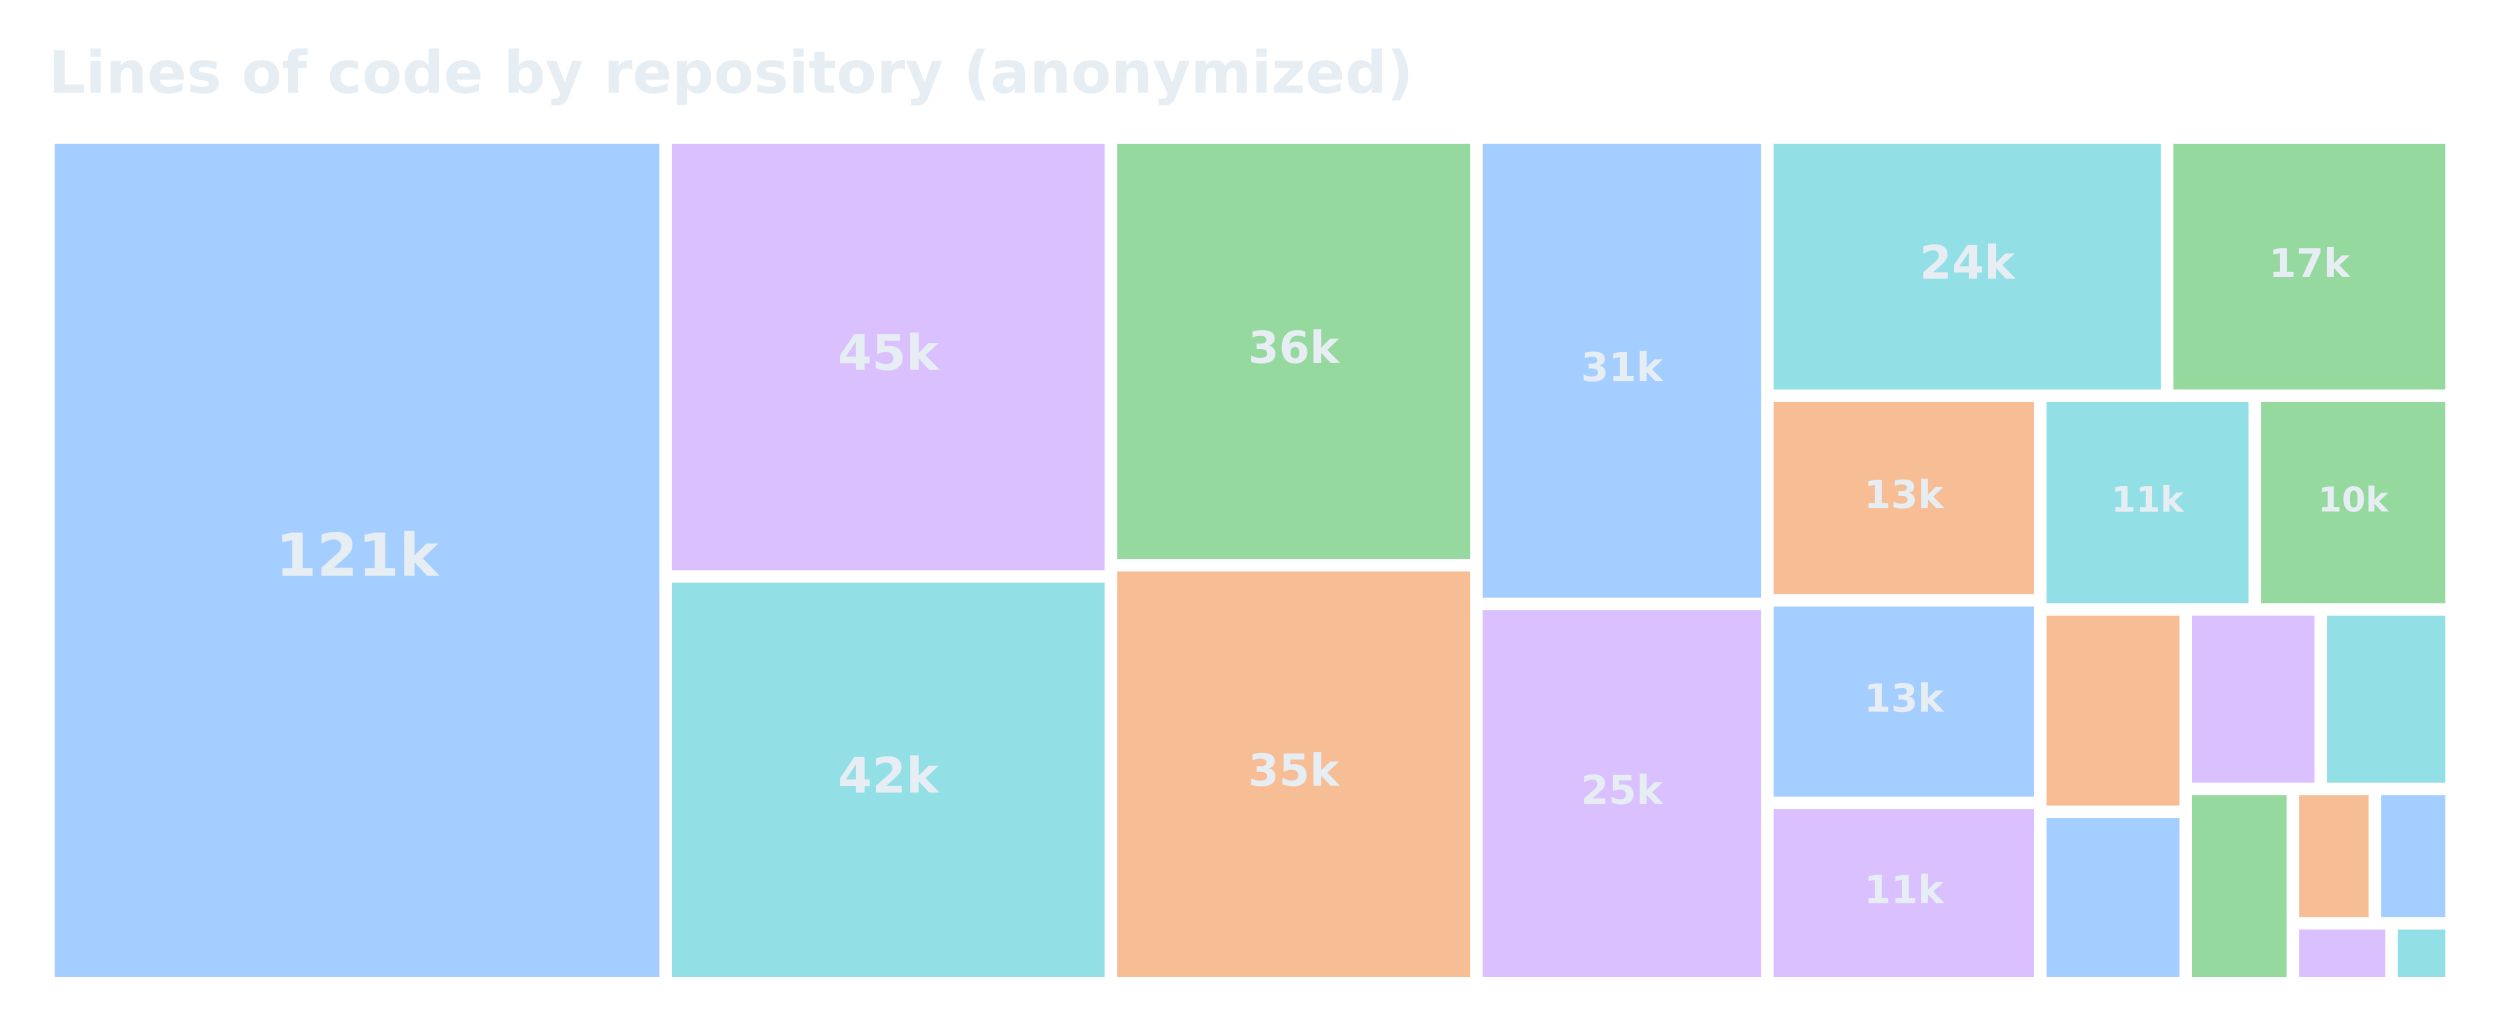
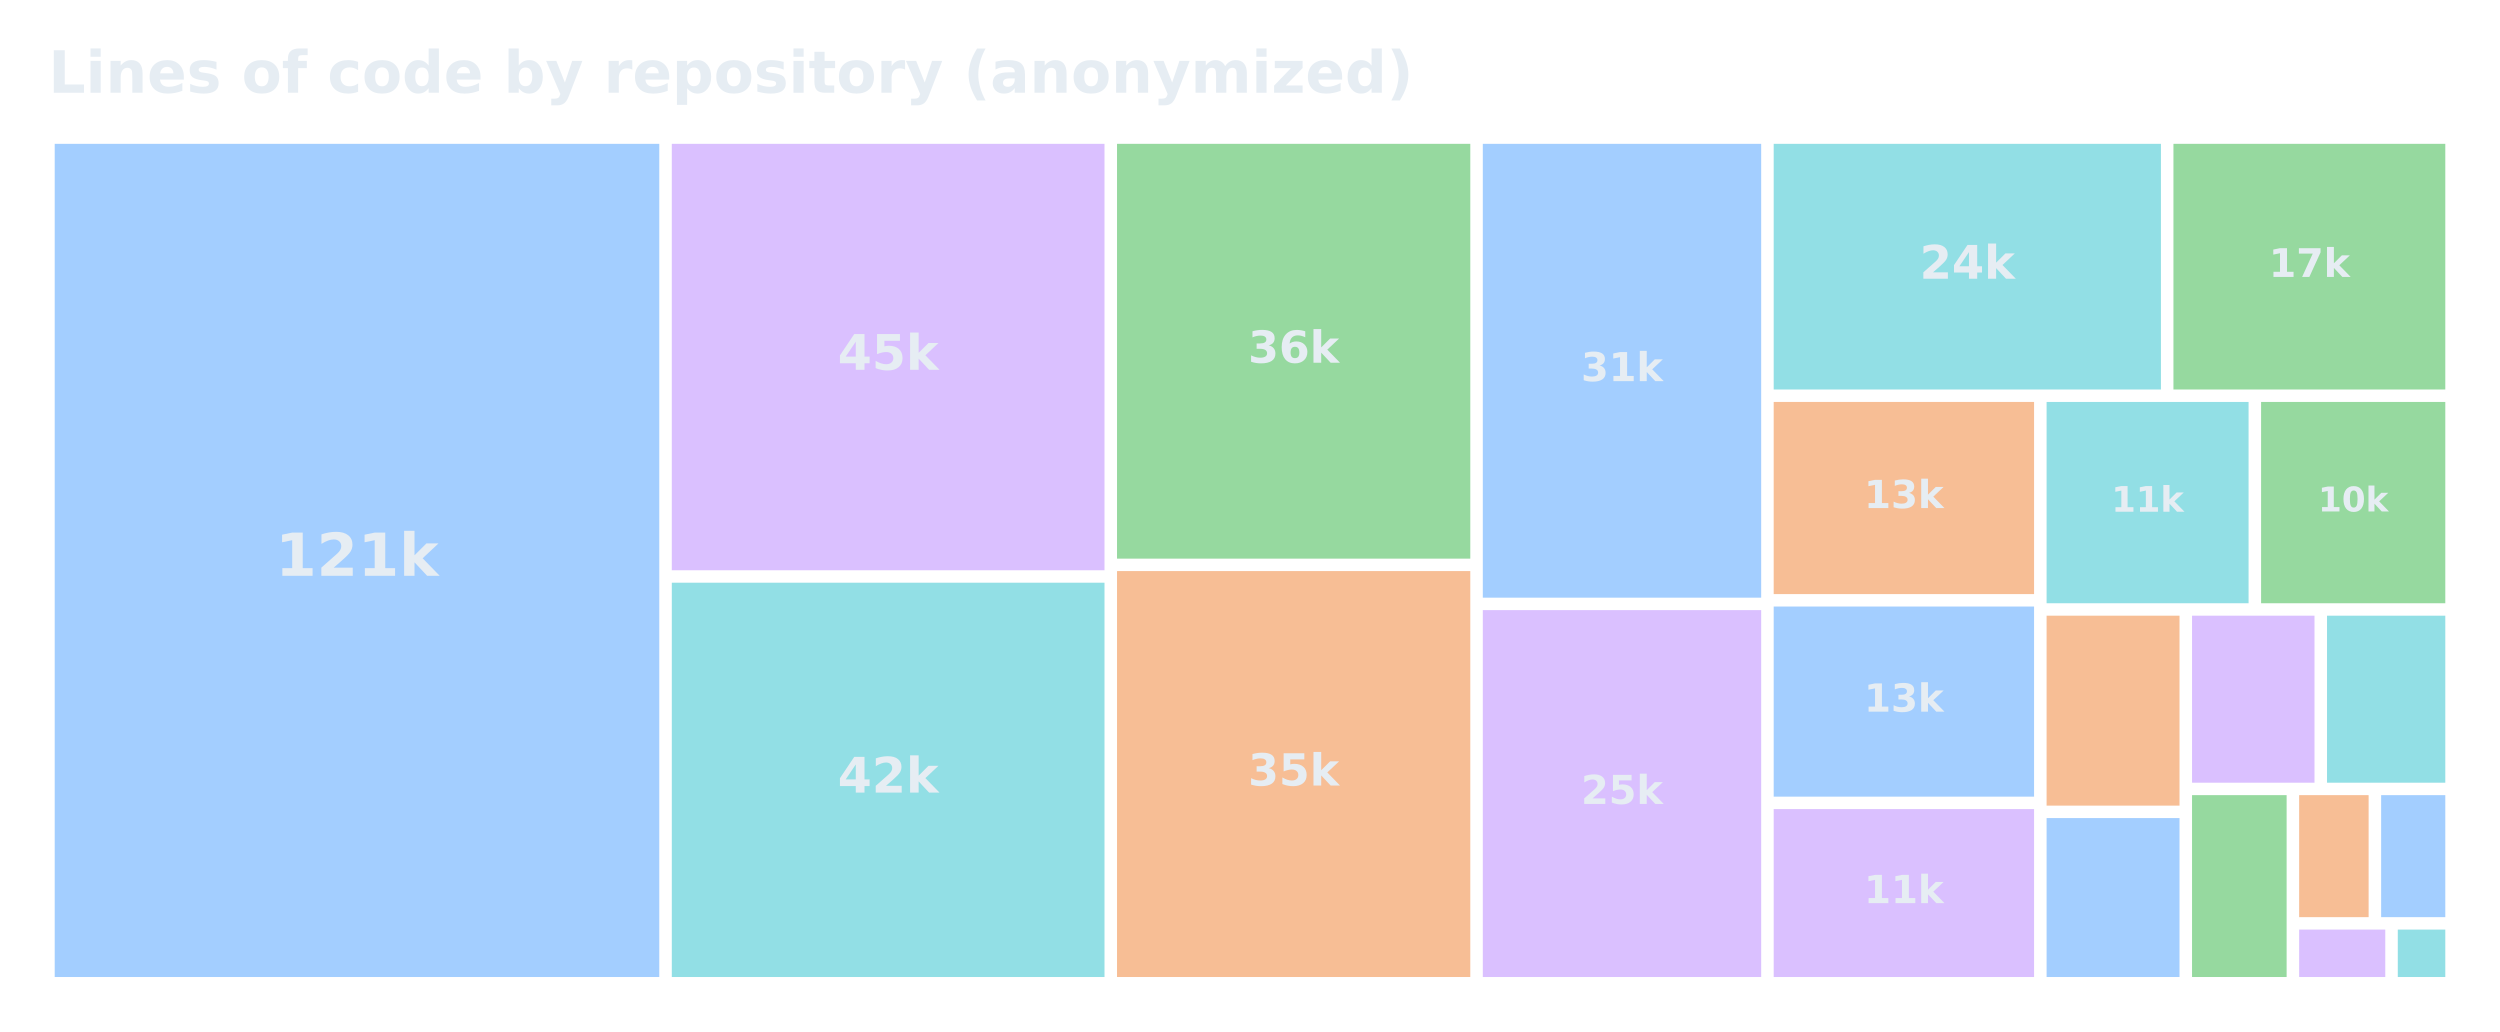
<svg xmlns="http://www.w3.org/2000/svg" xmlns:xlink="http://www.w3.org/1999/xlink" width="557.28pt" height="229.974pt" viewBox="0 0 557.28 229.974" version="1.1">
  <defs>
    <style type="text/css">*{stroke-linejoin: round; stroke-linecap: butt}</style>
  </defs>
  <g id="figure_1">
    <g id="patch_1">
      <path d="M 0 229.974  L 557.28 229.974  L 557.28 0  L 0 0  L 0 229.974  z " style="fill: none; opacity: 0" />
    </g>
    <g id="axes_1">
      <g id="patch_2">
-         <path d="M 12.195 32.064  L 146.979 32.064  L 146.979 217.788  L 12.195 217.788  z " clip-path="url(#p14cc8bd82d)" style="fill: #58a6ff; opacity: 0.55" />
+         <path d="M 12.195 32.064  L 146.961 32.064  L 146.961 217.788  L 12.195 217.788  z " clip-path="url(#pf17cde26cc)" style="fill: #58a6ff; opacity: 0.55" />
      </g>
      <g id="patch_3">
-         <path d="M 149.769 32.064  L 246.239 32.064  L 246.239 127.121  L 149.769 127.121  z " clip-path="url(#p14cc8bd82d)" style="fill: #bc8cff; opacity: 0.55" />
+         <path d="M 149.751 32.064  L 246.208 32.064  L 246.208 127.121  L 149.751 127.121  z " clip-path="url(#pf17cde26cc)" style="fill: #bc8cff; opacity: 0.55" />
      </g>
      <g id="patch_4">
-         <path d="M 149.769 129.893  L 246.239 129.893  L 246.239 217.788  L 149.769 217.788  z " clip-path="url(#p14cc8bd82d)" style="fill: #39c5cf; opacity: 0.55" />
+         <path d="M 149.751 129.893  L 246.208 129.893  L 246.208 217.788  L 149.751 217.788  z " clip-path="url(#pf17cde26cc)" style="fill: #39c5cf; opacity: 0.55" />
      </g>
      <g id="patch_5">
-         <path d="M 249.029 32.064  L 327.718 32.064  L 327.718 124.609  L 249.029 124.609  z " clip-path="url(#p14cc8bd82d)" style="fill: #3fb950; opacity: 0.55" />
+         <path d="M 248.998 32.064  L 327.746 32.064  L 327.746 124.528  L 248.998 124.528  z " clip-path="url(#pf17cde26cc)" style="fill: #3fb950; opacity: 0.55" />
      </g>
      <g id="patch_6">
-         <path d="M 249.029 127.381  L 327.718 127.381  L 327.718 217.788  L 249.029 217.788  z " clip-path="url(#p14cc8bd82d)" style="fill: #f0883e; opacity: 0.55" />
+         <path d="M 248.998 127.3  L 327.746 127.3  L 327.746 217.788  L 248.998 217.788  z " clip-path="url(#pf17cde26cc)" style="fill: #f0883e; opacity: 0.55" />
      </g>
      <g id="patch_7">
-         <path d="M 330.508 32.064  L 392.568 32.064  L 392.568 133.229  L 330.508 133.229  z " clip-path="url(#p14cc8bd82d)" style="fill: #58a6ff; opacity: 0.55" />
+         <path d="M 330.536 32.064  L 392.587 32.064  L 392.587 133.229  L 330.536 133.229  z " clip-path="url(#pf17cde26cc)" style="fill: #58a6ff; opacity: 0.55" />
      </g>
      <g id="patch_8">
-         <path d="M 330.508 136.001  L 392.568 136.001  L 392.568 217.788  L 330.508 217.788  z " clip-path="url(#p14cc8bd82d)" style="fill: #bc8cff; opacity: 0.55" />
+         <path d="M 330.536 136.001  L 392.587 136.001  L 392.587 217.788  L 330.536 217.788  z " clip-path="url(#pf17cde26cc)" style="fill: #bc8cff; opacity: 0.55" />
      </g>
      <g id="patch_9">
-         <path d="M 395.358 32.064  L 481.688 32.064  L 481.688 86.826  L 395.358 86.826  z " clip-path="url(#p14cc8bd82d)" style="fill: #39c5cf; opacity: 0.55" />
+         <path d="M 395.377 32.064  L 481.697 32.064  L 481.697 86.826  L 395.377 86.826  z " clip-path="url(#pf17cde26cc)" style="fill: #39c5cf; opacity: 0.55" />
      </g>
      <g id="patch_10">
-         <path d="M 484.478 32.064  L 545.085 32.064  L 545.085 86.826  L 484.478 86.826  z " clip-path="url(#p14cc8bd82d)" style="fill: #3fb950; opacity: 0.55" />
+         <path d="M 484.487 32.064  L 545.085 32.064  L 545.085 86.826  L 484.487 86.826  z " clip-path="url(#pf17cde26cc)" style="fill: #3fb950; opacity: 0.55" />
      </g>
      <g id="patch_11">
-         <path d="M 395.358 89.598  L 453.408 89.598  L 453.408 132.431  L 395.358 132.431  z " clip-path="url(#p14cc8bd82d)" style="fill: #f0883e; opacity: 0.55" />
+         <path d="M 395.377 89.598  L 453.42 89.598  L 453.42 132.431  L 395.377 132.431  z " clip-path="url(#pf17cde26cc)" style="fill: #f0883e; opacity: 0.55" />
      </g>
      <g id="patch_12">
-         <path d="M 395.358 135.203  L 453.408 135.203  L 453.408 177.583  L 395.358 177.583  z " clip-path="url(#p14cc8bd82d)" style="fill: #58a6ff; opacity: 0.55" />
+         <path d="M 395.377 135.203  L 453.42 135.203  L 453.42 177.583  L 395.377 177.583  z " clip-path="url(#pf17cde26cc)" style="fill: #58a6ff; opacity: 0.55" />
      </g>
      <g id="patch_13">
-         <path d="M 395.358 180.355  L 453.408 180.355  L 453.408 217.788  L 395.358 217.788  z " clip-path="url(#p14cc8bd82d)" style="fill: #bc8cff; opacity: 0.55" />
+         <path d="M 395.377 180.355  L 453.42 180.355  L 453.42 217.788  L 395.377 217.788  z " clip-path="url(#pf17cde26cc)" style="fill: #bc8cff; opacity: 0.55" />
      </g>
      <g id="patch_14">
-         <path d="M 456.198 89.598  L 501.229 89.598  L 501.229 134.472  L 456.198 134.472  z " clip-path="url(#p14cc8bd82d)" style="fill: #39c5cf; opacity: 0.55" />
+         <path d="M 456.21 89.598  L 501.235 89.598  L 501.235 134.472  L 456.21 134.472  z " clip-path="url(#pf17cde26cc)" style="fill: #39c5cf; opacity: 0.55" />
      </g>
      <g id="patch_15">
-         <path d="M 504.019 89.598  L 545.085 89.598  L 545.085 134.472  L 504.019 134.472  z " clip-path="url(#p14cc8bd82d)" style="fill: #3fb950; opacity: 0.55" />
+         <path d="M 504.025 89.598  L 545.085 89.598  L 545.085 134.472  L 504.025 134.472  z " clip-path="url(#pf17cde26cc)" style="fill: #3fb950; opacity: 0.55" />
      </g>
      <g id="patch_16">
-         <path d="M 456.198 137.244  L 485.835 137.244  L 485.835 179.584  L 456.198 179.584  z " clip-path="url(#p14cc8bd82d)" style="fill: #f0883e; opacity: 0.55" />
+         <path d="M 456.21 137.244  L 485.843 137.244  L 485.843 179.584  L 456.21 179.584  z " clip-path="url(#pf17cde26cc)" style="fill: #f0883e; opacity: 0.55" />
      </g>
      <g id="patch_17">
-         <path d="M 456.198 182.356  L 485.835 182.356  L 485.835 217.788  L 456.198 217.788  z " clip-path="url(#p14cc8bd82d)" style="fill: #58a6ff; opacity: 0.55" />
+         <path d="M 456.21 182.356  L 485.843 182.356  L 485.843 217.788  L 456.21 217.788  z " clip-path="url(#pf17cde26cc)" style="fill: #58a6ff; opacity: 0.55" />
      </g>
      <g id="patch_18">
-         <path d="M 488.625 137.244  L 515.928 137.244  L 515.928 174.474  L 488.625 174.474  z " clip-path="url(#p14cc8bd82d)" style="fill: #bc8cff; opacity: 0.55" />
+         <path d="M 488.633 137.244  L 515.932 137.244  L 515.932 174.474  L 488.633 174.474  z " clip-path="url(#pf17cde26cc)" style="fill: #bc8cff; opacity: 0.55" />
      </g>
      <g id="patch_19">
-         <path d="M 518.718 137.244  L 545.085 137.244  L 545.085 174.474  L 518.718 174.474  z " clip-path="url(#p14cc8bd82d)" style="fill: #39c5cf; opacity: 0.55" />
+         <path d="M 518.722 137.244  L 545.085 137.244  L 545.085 174.474  L 518.722 174.474  z " clip-path="url(#pf17cde26cc)" style="fill: #39c5cf; opacity: 0.55" />
      </g>
      <g id="patch_20">
-         <path d="M 488.625 177.246  L 509.713 177.246  L 509.713 217.788  L 488.625 217.788  z " clip-path="url(#p14cc8bd82d)" style="fill: #3fb950; opacity: 0.55" />
+         <path d="M 488.633 177.246  L 509.717 177.246  L 509.717 217.788  L 488.633 217.788  z " clip-path="url(#pf17cde26cc)" style="fill: #3fb950; opacity: 0.55" />
      </g>
      <g id="patch_21">
-         <path d="M 512.503 177.246  L 527.991 177.246  L 527.991 204.443  L 512.503 204.443  z " clip-path="url(#p14cc8bd82d)" style="fill: #f0883e; opacity: 0.55" />
+         <path d="M 512.507 177.246  L 527.993 177.246  L 527.993 204.443  L 512.507 204.443  z " clip-path="url(#pf17cde26cc)" style="fill: #f0883e; opacity: 0.55" />
      </g>
      <g id="patch_22">
-         <path d="M 530.781 177.246  L 545.085 177.246  L 545.085 204.443  L 530.781 204.443  z " clip-path="url(#p14cc8bd82d)" style="fill: #58a6ff; opacity: 0.55" />
+         <path d="M 530.783 177.246  L 545.085 177.246  L 545.085 204.443  L 530.783 204.443  z " clip-path="url(#pf17cde26cc)" style="fill: #58a6ff; opacity: 0.55" />
      </g>
      <g id="patch_23">
-         <path d="M 512.503 207.215  L 531.704 207.215  L 531.704 217.788  L 512.503 217.788  z " clip-path="url(#p14cc8bd82d)" style="fill: #bc8cff; opacity: 0.55" />
+         <path d="M 512.507 207.215  L 531.705 207.215  L 531.705 217.788  L 512.507 217.788  z " clip-path="url(#pf17cde26cc)" style="fill: #bc8cff; opacity: 0.55" />
      </g>
      <g id="patch_24">
-         <path d="M 534.494 207.215  L 545.085 207.215  L 545.085 217.788  L 534.494 217.788  z " clip-path="url(#p14cc8bd82d)" style="fill: #39c5cf; opacity: 0.55" />
+         <path d="M 534.495 207.215  L 545.085 207.215  L 545.085 217.788  L 534.495 217.788  z " clip-path="url(#pf17cde26cc)" style="fill: #39c5cf; opacity: 0.55" />
      </g>
      <g id="text_1">
-         <g style="fill: #e6edf3" transform="translate(61.39636 128.3601) scale(0.132183 -0.132183)">
+         <g style="fill: #e6edf3" transform="translate(61.38889 128.3599) scale(0.132172 -0.132172)">
          <defs>
            <path id="DejaVuSans-Bold-14" d="M 750 831  L 1813 831  L 1813 3847  L 722 3622  L 722 4441  L 1806 4666  L 2950 4666  L 2950 831  L 4013 831  L 4013 0  L 750 0  L 750 831  z " transform="scale(0.015625)" />
            <path id="DejaVuSans-Bold-15" d="M 1844 884  L 3897 884  L 3897 0  L 506 0  L 506 884  L 2209 2388  Q 2438 2594 2547 2791  Q 2656 2988 2656 3200  Q 2656 3528 2436 3728  Q 2216 3928 1850 3928  Q 1569 3928 1234 3808  Q 900 3688 519 3450  L 519 4475  Q 925 4609 1322 4679  Q 1719 4750 2100 4750  Q 2938 4750 3402 4381  Q 3866 4013 3866 3353  Q 3866 2972 3669 2642  Q 3472 2313 2841 1759  L 1844 884  z " transform="scale(0.015625)" />
            <path id="DejaVuSans-Bold-4e" d="M 538 4863  L 1656 4863  L 1656 2216  L 2944 3500  L 4244 3500  L 2534 1894  L 4378 0  L 3022 0  L 1656 1459  L 1656 0  L 538 0  L 538 4863  z " transform="scale(0.015625)" />
          </defs>
          <use xlink:href="#DejaVuSans-Bold-14" />
          <use xlink:href="#DejaVuSans-Bold-15" transform="translate(69.57812 0)" />
          <use xlink:href="#DejaVuSans-Bold-14" transform="translate(139.1562 0)" />
          <use xlink:href="#DejaVuSans-Bold-4e" transform="translate(208.7344 0)" />
        </g>
      </g>
      <g id="text_2">
-         <g style="fill: #e6edf3" transform="translate(186.7653 82.43192) scale(0.109295 -0.109295)">
+         <g style="fill: #e6edf3" transform="translate(186.7418 82.43172) scale(0.109287 -0.109287)">
          <defs>
            <path id="DejaVuSans-Bold-17" d="M 2356 3675  L 1038 1722  L 2356 1722  L 2356 3675  z M 2156 4666  L 3494 4666  L 3494 1722  L 4159 1722  L 4159 850  L 3494 850  L 3494 0  L 2356 0  L 2356 850  L 288 850  L 288 1881  L 2156 4666  z " transform="scale(0.015625)" />
            <path id="DejaVuSans-Bold-18" d="M 678 4666  L 3669 4666  L 3669 3781  L 1638 3781  L 1638 3059  Q 1775 3097 1914 3117  Q 2053 3138 2203 3138  Q 3056 3138 3531 2711  Q 4006 2284 4006 1522  Q 4006 766 3489 337  Q 2972 -91 2053 -91  Q 1656 -91 1267 -14  Q 878 63 494 219  L 494 1166  Q 875 947 1217 837  Q 1559 728 1863 728  Q 2300 728 2551 942  Q 2803 1156 2803 1522  Q 2803 1891 2551 2103  Q 2300 2316 1863 2316  Q 1603 2316 1309 2248  Q 1016 2181 678 2041  L 678 4666  z " transform="scale(0.015625)" />
          </defs>
          <use xlink:href="#DejaVuSans-Bold-17" />
          <use xlink:href="#DejaVuSans-Bold-18" transform="translate(69.57812 0)" />
          <use xlink:href="#DejaVuSans-Bold-4e" transform="translate(139.1562 0)" />
        </g>
      </g>
      <g id="text_3">
-         <g style="fill: #e6edf3" transform="translate(186.7653 176.6799) scale(0.109295 -0.109295)">
+         <g style="fill: #e6edf3" transform="translate(186.7418 176.6797) scale(0.109287 -0.109287)">
          <use xlink:href="#DejaVuSans-Bold-17" />
          <use xlink:href="#DejaVuSans-Bold-15" transform="translate(69.57812 0)" />
          <use xlink:href="#DejaVuSans-Bold-4e" transform="translate(139.1562 0)" />
        </g>
      </g>
      <g id="text_4">
-         <g style="fill: #e6edf3" transform="translate(278.2271 80.90027) scale(0.098673 -0.098673)">
+         <g style="fill: #e6edf3" transform="translate(278.2222 80.86049) scale(0.098708 -0.098708)">
          <defs>
            <path id="DejaVuSans-Bold-16" d="M 2981 2516  Q 3453 2394 3698 2092  Q 3944 1791 3944 1325  Q 3944 631 3412 270  Q 2881 -91 1863 -91  Q 1503 -91 1142 -33  Q 781 25 428 141  L 428 1069  Q 766 900 1098 814  Q 1431 728 1753 728  Q 2231 728 2486 893  Q 2741 1059 2741 1369  Q 2741 1688 2480 1852  Q 2219 2016 1709 2016  L 1228 2016  L 1228 2791  L 1734 2791  Q 2188 2791 2409 2933  Q 2631 3075 2631 3366  Q 2631 3634 2415 3781  Q 2200 3928 1806 3928  Q 1516 3928 1219 3862  Q 922 3797 628 3669  L 628 4550  Q 984 4650 1334 4700  Q 1684 4750 2022 4750  Q 2931 4750 3382 4451  Q 3834 4153 3834 3553  Q 3834 3144 3618 2883  Q 3403 2622 2981 2516  z " transform="scale(0.015625)" />
            <path id="DejaVuSans-Bold-19" d="M 2316 2303  Q 2000 2303 1842 2098  Q 1684 1894 1684 1484  Q 1684 1075 1842 870  Q 2000 666 2316 666  Q 2634 666 2792 870  Q 2950 1075 2950 1484  Q 2950 1894 2792 2098  Q 2634 2303 2316 2303  z M 3803 4544  L 3803 3681  Q 3506 3822 3243 3889  Q 2981 3956 2731 3956  Q 2194 3956 1894 3657  Q 1594 3359 1544 2772  Q 1750 2925 1990 3001  Q 2231 3078 2516 3078  Q 3231 3078 3670 2659  Q 4109 2241 4109 1563  Q 4109 813 3618 361  Q 3128 -91 2303 -91  Q 1394 -91 895 523  Q 397 1138 397 2266  Q 397 3422 980 4083  Q 1563 4744 2578 4744  Q 2900 4744 3203 4694  Q 3506 4644 3803 4544  z " transform="scale(0.015625)" />
          </defs>
          <use xlink:href="#DejaVuSans-Bold-16" />
          <use xlink:href="#DejaVuSans-Bold-19" transform="translate(69.57812 0)" />
          <use xlink:href="#DejaVuSans-Bold-4e" transform="translate(139.1562 0)" />
        </g>
      </g>
      <g id="text_5">
-         <g style="fill: #e6edf3" transform="translate(278.2271 175.1483) scale(0.098673 -0.098673)">
+         <g style="fill: #e6edf3" transform="translate(278.2222 175.1085) scale(0.098708 -0.098708)">
          <use xlink:href="#DejaVuSans-Bold-16" />
          <use xlink:href="#DejaVuSans-Bold-18" transform="translate(69.57812 0)" />
          <use xlink:href="#DejaVuSans-Bold-4e" transform="translate(139.1562 0)" />
        </g>
      </g>
      <g id="text_6">
-         <g style="fill: #e6edf3" transform="translate(352.4129 84.95215) scale(0.088739 -0.088739)">
+         <g style="fill: #e6edf3" transform="translate(352.4374 84.95202) scale(0.088734 -0.088734)">
          <use xlink:href="#DejaVuSans-Bold-16" />
          <use xlink:href="#DejaVuSans-Bold-14" transform="translate(69.57812 0)" />
          <use xlink:href="#DejaVuSans-Bold-4e" transform="translate(139.1562 0)" />
        </g>
      </g>
      <g id="text_7">
-         <g style="fill: #e6edf3" transform="translate(352.4129 179.2002) scale(0.088739 -0.088739)">
+         <g style="fill: #e6edf3" transform="translate(352.4374 179.2) scale(0.088734 -0.088734)">
          <use xlink:href="#DejaVuSans-Bold-15" />
          <use xlink:href="#DejaVuSans-Bold-18" transform="translate(69.57812 0)" />
          <use xlink:href="#DejaVuSans-Bold-4e" transform="translate(139.1562 0)" />
        </g>
      </g>
      <g id="text_8">
-         <g style="fill: #e6edf3" transform="translate(427.9072 62.12737) scale(0.103238 -0.103238)">
+         <g style="fill: #e6edf3" transform="translate(427.922 62.12719) scale(0.103231 -0.103231)">
          <use xlink:href="#DejaVuSans-Bold-15" />
          <use xlink:href="#DejaVuSans-Bold-17" transform="translate(69.57812 0)" />
          <use xlink:href="#DejaVuSans-Bold-4e" transform="translate(139.1562 0)" />
        </g>
      </g>
      <g id="text_9">
-         <g style="fill: #e6edf3" transform="translate(505.7461 61.72813) scale(0.087871 -0.087871)">
+         <g style="fill: #e6edf3" transform="translate(505.7507 61.728) scale(0.087866 -0.087866)">
          <defs>
            <path id="DejaVuSans-Bold-1a" d="M 428 4666  L 3944 4666  L 3944 3988  L 2125 0  L 953 0  L 2675 3781  L 428 3781  L 428 4666  z " transform="scale(0.015625)" />
          </defs>
          <use xlink:href="#DejaVuSans-Bold-14" />
          <use xlink:href="#DejaVuSans-Bold-1a" transform="translate(69.57812 0)" />
          <use xlink:href="#DejaVuSans-Bold-4e" transform="translate(139.1562 0)" />
        </g>
      </g>
      <g id="text_10">
-         <g style="fill: #e6edf3" transform="translate(415.5042 113.258) scale(0.086344 -0.086344)">
+         <g style="fill: #e6edf3" transform="translate(415.5205 113.2579) scale(0.08634 -0.08634)">
          <use xlink:href="#DejaVuSans-Bold-14" />
          <use xlink:href="#DejaVuSans-Bold-16" transform="translate(69.57812 0)" />
          <use xlink:href="#DejaVuSans-Bold-4e" transform="translate(139.1562 0)" />
        </g>
      </g>
      <g id="text_11">
-         <g style="fill: #e6edf3" transform="translate(415.5042 158.6365) scale(0.086344 -0.086344)">
+         <g style="fill: #e6edf3" transform="translate(415.5205 158.6363) scale(0.08634 -0.08634)">
          <use xlink:href="#DejaVuSans-Bold-14" />
          <use xlink:href="#DejaVuSans-Bold-16" transform="translate(69.57812 0)" />
          <use xlink:href="#DejaVuSans-Bold-4e" transform="translate(139.1562 0)" />
        </g>
      </g>
      <g id="text_12">
-         <g style="fill: #e6edf3" transform="translate(415.5042 201.3149) scale(0.086344 -0.086344)">
+         <g style="fill: #e6edf3" transform="translate(415.5205 201.3147) scale(0.08634 -0.08634)">
          <use xlink:href="#DejaVuSans-Bold-14" />
          <use xlink:href="#DejaVuSans-Bold-14" transform="translate(69.57812 0)" />
          <use xlink:href="#DejaVuSans-Bold-4e" transform="translate(139.1562 0)" />
        </g>
      </g>
      <g id="text_13">
-         <g style="fill: #e6edf3" transform="translate(470.6345 114.0765) scale(0.078567 -0.078567)">
+         <g style="fill: #e6edf3" transform="translate(470.6437 114.0764) scale(0.078563 -0.078563)">
          <use xlink:href="#DejaVuSans-Bold-14" />
          <use xlink:href="#DejaVuSans-Bold-14" transform="translate(69.57812 0)" />
          <use xlink:href="#DejaVuSans-Bold-4e" transform="translate(139.1562 0)" />
        </g>
      </g>
      <g id="text_14">
-         <g style="fill: #e6edf3" transform="translate(516.7166 114.015) scale(0.076198 -0.076198)">
+         <g style="fill: #e6edf3" transform="translate(516.7198 114.0149) scale(0.076195 -0.076195)">
          <defs>
            <path id="DejaVuSans-Bold-13" d="M 2944 2338  Q 2944 3213 2780 3570  Q 2616 3928 2228 3928  Q 1841 3928 1675 3570  Q 1509 3213 1509 2338  Q 1509 1453 1675 1090  Q 1841 728 2228 728  Q 2613 728 2778 1090  Q 2944 1453 2944 2338  z M 4147 2328  Q 4147 1169 3647 539  Q 3147 -91 2228 -91  Q 1306 -91 806 539  Q 306 1169 306 2328  Q 306 3491 806 4120  Q 1306 4750 2228 4750  Q 3147 4750 3647 4120  Q 4147 3491 4147 2328  z " transform="scale(0.015625)" />
          </defs>
          <use xlink:href="#DejaVuSans-Bold-14" />
          <use xlink:href="#DejaVuSans-Bold-13" transform="translate(69.57812 0)" />
          <use xlink:href="#DejaVuSans-Bold-4e" transform="translate(139.1562 0)" />
        </g>
      </g>
      <g id="text_15">
        <g style="fill: #e6edf3" transform="translate(10.8 20.67797) scale(0.13 -0.13)">
          <defs>
            <path id="DejaVuSans-Bold-2f" d="M 588 4666  L 1791 4666  L 1791 909  L 3903 909  L 3903 0  L 588 0  L 588 4666  z " transform="scale(0.015625)" />
            <path id="DejaVuSans-Bold-4c" d="M 538 3500  L 1656 3500  L 1656 0  L 538 0  L 538 3500  z M 538 4863  L 1656 4863  L 1656 3950  L 538 3950  L 538 4863  z " transform="scale(0.015625)" />
            <path id="DejaVuSans-Bold-51" d="M 4056 2131  L 4056 0  L 2931 0  L 2931 347  L 2931 1631  Q 2931 2084 2911 2256  Q 2891 2428 2841 2509  Q 2775 2619 2662 2680  Q 2550 2741 2406 2741  Q 2056 2741 1856 2470  Q 1656 2200 1656 1722  L 1656 0  L 538 0  L 538 3500  L 1656 3500  L 1656 2988  Q 1909 3294 2193 3439  Q 2478 3584 2822 3584  Q 3428 3584 3742 3212  Q 4056 2841 4056 2131  z " transform="scale(0.015625)" />
            <path id="DejaVuSans-Bold-48" d="M 4031 1759  L 4031 1441  L 1416 1441  Q 1456 1047 1700 850  Q 1944 653 2381 653  Q 2734 653 3104 758  Q 3475 863 3866 1075  L 3866 213  Q 3469 63 3072 -14  Q 2675 -91 2278 -91  Q 1328 -91 801 392  Q 275 875 275 1747  Q 275 2603 792 3093  Q 1309 3584 2216 3584  Q 3041 3584 3536 3087  Q 4031 2591 4031 1759  z M 2881 2131  Q 2881 2450 2695 2645  Q 2509 2841 2209 2841  Q 1884 2841 1681 2658  Q 1478 2475 1428 2131  L 2881 2131  z " transform="scale(0.015625)" />
            <path id="DejaVuSans-Bold-56" d="M 3272 3391  L 3272 2541  Q 2913 2691 2578 2766  Q 2244 2841 1947 2841  Q 1628 2841 1473 2761  Q 1319 2681 1319 2516  Q 1319 2381 1436 2309  Q 1553 2238 1856 2203  L 2053 2175  Q 2913 2066 3209 1816  Q 3506 1566 3506 1031  Q 3506 472 3093 190  Q 2681 -91 1863 -91  Q 1516 -91 1145 -36  Q 775 19 384 128  L 384 978  Q 719 816 1070 734  Q 1422 653 1784 653  Q 2113 653 2278 743  Q 2444 834 2444 1013  Q 2444 1163 2330 1236  Q 2216 1309 1875 1350  L 1678 1375  Q 931 1469 631 1722  Q 331 1975 331 2491  Q 331 3047 712 3315  Q 1094 3584 1881 3584  Q 2191 3584 2531 3537  Q 2872 3491 3272 3391  z " transform="scale(0.015625)" />
            <path id="DejaVuSans-Bold-3" transform="scale(0.015625)" />
            <path id="DejaVuSans-Bold-52" d="M 2203 2784  Q 1831 2784 1636 2517  Q 1441 2250 1441 1747  Q 1441 1244 1636 976  Q 1831 709 2203 709  Q 2569 709 2762 976  Q 2956 1244 2956 1747  Q 2956 2250 2762 2517  Q 2569 2784 2203 2784  z M 2203 3584  Q 3106 3584 3614 3096  Q 4122 2609 4122 1747  Q 4122 884 3614 396  Q 3106 -91 2203 -91  Q 1297 -91 786 396  Q 275 884 275 1747  Q 275 2609 786 3096  Q 1297 3584 2203 3584  z " transform="scale(0.015625)" />
            <path id="DejaVuSans-Bold-49" d="M 2841 4863  L 2841 4128  L 2222 4128  Q 1984 4128 1890 4042  Q 1797 3956 1797 3744  L 1797 3500  L 2753 3500  L 2753 2700  L 1797 2700  L 1797 0  L 678 0  L 678 2700  L 122 2700  L 122 3500  L 678 3500  L 678 3744  Q 678 4316 997 4589  Q 1316 4863 1984 4863  L 2841 4863  z " transform="scale(0.015625)" />
            <path id="DejaVuSans-Bold-46" d="M 3366 3391  L 3366 2478  Q 3138 2634 2908 2709  Q 2678 2784 2431 2784  Q 1963 2784 1702 2511  Q 1441 2238 1441 1747  Q 1441 1256 1702 982  Q 1963 709 2431 709  Q 2694 709 2930 787  Q 3166 866 3366 1019  L 3366 103  Q 3103 6 2833 -42  Q 2563 -91 2291 -91  Q 1344 -91 809 395  Q 275 881 275 1747  Q 275 2613 809 3098  Q 1344 3584 2291 3584  Q 2566 3584 2833 3536  Q 3100 3488 3366 3391  z " transform="scale(0.015625)" />
            <path id="DejaVuSans-Bold-47" d="M 2919 2988  L 2919 4863  L 4044 4863  L 4044 0  L 2919 0  L 2919 506  Q 2688 197 2409 53  Q 2131 -91 1766 -91  Q 1119 -91 703 423  Q 288 938 288 1747  Q 288 2556 703 3070  Q 1119 3584 1766 3584  Q 2128 3584 2408 3439  Q 2688 3294 2919 2988  z M 2181 722  Q 2541 722 2730 984  Q 2919 1247 2919 1747  Q 2919 2247 2730 2509  Q 2541 2772 2181 2772  Q 1825 2772 1636 2509  Q 1447 2247 1447 1747  Q 1447 1247 1636 984  Q 1825 722 2181 722  z " transform="scale(0.015625)" />
            <path id="DejaVuSans-Bold-45" d="M 2400 722  Q 2759 722 2948 984  Q 3138 1247 3138 1747  Q 3138 2247 2948 2509  Q 2759 2772 2400 2772  Q 2041 2772 1848 2508  Q 1656 2244 1656 1747  Q 1656 1250 1848 986  Q 2041 722 2400 722  z M 1656 2988  Q 1888 3294 2169 3439  Q 2450 3584 2816 3584  Q 3463 3584 3878 3070  Q 4294 2556 4294 1747  Q 4294 938 3878 423  Q 3463 -91 2816 -91  Q 2450 -91 2169 54  Q 1888 200 1656 506  L 1656 0  L 538 0  L 538 4863  L 1656 4863  L 1656 2988  z " transform="scale(0.015625)" />
            <path id="DejaVuSans-Bold-5c" d="M 78 3500  L 1197 3500  L 2138 1125  L 2938 3500  L 4056 3500  L 2584 -331  Q 2363 -916 2067 -1148  Q 1772 -1381 1288 -1381  L 641 -1381  L 641 -647  L 991 -647  Q 1275 -647 1404 -556  Q 1534 -466 1606 -231  L 1638 -134  L 78 3500  z " transform="scale(0.015625)" />
            <path id="DejaVuSans-Bold-55" d="M 3138 2547  Q 2991 2616 2845 2648  Q 2700 2681 2553 2681  Q 2122 2681 1889 2404  Q 1656 2128 1656 1613  L 1656 0  L 538 0  L 538 3500  L 1656 3500  L 1656 2925  Q 1872 3269 2151 3426  Q 2431 3584 2822 3584  Q 2878 3584 2943 3579  Q 3009 3575 3134 3559  L 3138 2547  z " transform="scale(0.015625)" />
            <path id="DejaVuSans-Bold-53" d="M 1656 506  L 1656 -1331  L 538 -1331  L 538 3500  L 1656 3500  L 1656 2988  Q 1888 3294 2169 3439  Q 2450 3584 2816 3584  Q 3463 3584 3878 3070  Q 4294 2556 4294 1747  Q 4294 938 3878 423  Q 3463 -91 2816 -91  Q 2450 -91 2169 54  Q 1888 200 1656 506  z M 2400 2772  Q 2041 2772 1848 2508  Q 1656 2244 1656 1747  Q 1656 1250 1848 986  Q 2041 722 2400 722  Q 2759 722 2948 984  Q 3138 1247 3138 1747  Q 3138 2247 2948 2509  Q 2759 2772 2400 2772  z " transform="scale(0.015625)" />
            <path id="DejaVuSans-Bold-57" d="M 1759 4494  L 1759 3500  L 2913 3500  L 2913 2700  L 1759 2700  L 1759 1216  Q 1759 972 1856 886  Q 1953 800 2241 800  L 2816 800  L 2816 0  L 1856 0  Q 1194 0 917 276  Q 641 553 641 1216  L 641 2700  L 84 2700  L 84 3500  L 641 3500  L 641 4494  L 1759 4494  z " transform="scale(0.015625)" />
            <path id="DejaVuSans-Bold-b" d="M 2413 -844  L 1484 -844  Q 1006 -72 778 623  Q 550 1319 550 2003  Q 550 2688 779 3389  Q 1009 4091 1484 4856  L 2413 4856  Q 2013 4116 1813 3408  Q 1613 2700 1613 2009  Q 1613 1319 1811 609  Q 2009 -100 2413 -844  z " transform="scale(0.015625)" />
            <path id="DejaVuSans-Bold-44" d="M 2106 1575  Q 1756 1575 1579 1456  Q 1403 1338 1403 1106  Q 1403 894 1545 773  Q 1688 653 1941 653  Q 2256 653 2472 879  Q 2688 1106 2688 1447  L 2688 1575  L 2106 1575  z M 3816 1997  L 3816 0  L 2688 0  L 2688 519  Q 2463 200 2181 54  Q 1900 -91 1497 -91  Q 953 -91 614 226  Q 275 544 275 1050  Q 275 1666 698 1953  Q 1122 2241 2028 2241  L 2688 2241  L 2688 2328  Q 2688 2594 2478 2717  Q 2269 2841 1825 2841  Q 1466 2841 1156 2769  Q 847 2697 581 2553  L 581 3406  Q 941 3494 1303 3539  Q 1666 3584 2028 3584  Q 2975 3584 3395 3211  Q 3816 2838 3816 1997  z " transform="scale(0.015625)" />
            <path id="DejaVuSans-Bold-50" d="M 3781 2919  Q 3994 3244 4286 3414  Q 4578 3584 4928 3584  Q 5531 3584 5847 3212  Q 6163 2841 6163 2131  L 6163 0  L 5038 0  L 5038 1825  Q 5041 1866 5042 1909  Q 5044 1953 5044 2034  Q 5044 2406 4934 2573  Q 4825 2741 4581 2741  Q 4263 2741 4089 2478  Q 3916 2216 3909 1719  L 3909 0  L 2784 0  L 2784 1825  Q 2784 2406 2684 2573  Q 2584 2741 2328 2741  Q 2006 2741 1831 2477  Q 1656 2213 1656 1722  L 1656 0  L 531 0  L 531 3500  L 1656 3500  L 1656 2988  Q 1863 3284 2130 3434  Q 2397 3584 2719 3584  Q 3081 3584 3359 3409  Q 3638 3234 3781 2919  z " transform="scale(0.015625)" />
            <path id="DejaVuSans-Bold-5d" d="M 366 3500  L 3419 3500  L 3419 2719  L 1575 800  L 3419 800  L 3419 0  L 288 0  L 288 781  L 2131 2700  L 366 2700  L 366 3500  z " transform="scale(0.015625)" />
            <path id="DejaVuSans-Bold-c" d="M 513 -844  Q 913 -100 1113 609  Q 1313 1319 1313 2009  Q 1313 2700 1113 3408  Q 913 4116 513 4856  L 1441 4856  Q 1916 4091 2145 3389  Q 2375 2688 2375 2003  Q 2375 1319 2147 623  Q 1919 -72 1441 -844  L 513 -844  z " transform="scale(0.015625)" />
          </defs>
          <use xlink:href="#DejaVuSans-Bold-2f" />
          <use xlink:href="#DejaVuSans-Bold-4c" transform="translate(63.71875 0)" />
          <use xlink:href="#DejaVuSans-Bold-51" transform="translate(98 0)" />
          <use xlink:href="#DejaVuSans-Bold-48" transform="translate(169.1875 0)" />
          <use xlink:href="#DejaVuSans-Bold-56" transform="translate(237.0156 0)" />
          <use xlink:href="#DejaVuSans-Bold-3" transform="translate(296.5312 0)" />
          <use xlink:href="#DejaVuSans-Bold-52" transform="translate(331.3438 0)" />
          <use xlink:href="#DejaVuSans-Bold-49" transform="translate(400.0469 0)" />
          <use xlink:href="#DejaVuSans-Bold-3" transform="translate(443.5469 0)" />
          <use xlink:href="#DejaVuSans-Bold-46" transform="translate(478.3594 0)" />
          <use xlink:href="#DejaVuSans-Bold-52" transform="translate(537.6406 0)" />
          <use xlink:href="#DejaVuSans-Bold-47" transform="translate(606.3438 0)" />
          <use xlink:href="#DejaVuSans-Bold-48" transform="translate(677.9219 0)" />
          <use xlink:href="#DejaVuSans-Bold-3" transform="translate(745.75 0)" />
          <use xlink:href="#DejaVuSans-Bold-45" transform="translate(780.5625 0)" />
          <use xlink:href="#DejaVuSans-Bold-5c" transform="translate(852.1406 0)" />
          <use xlink:href="#DejaVuSans-Bold-3" transform="translate(917.3281 0)" />
          <use xlink:href="#DejaVuSans-Bold-55" transform="translate(952.1406 0)" />
          <use xlink:href="#DejaVuSans-Bold-48" transform="translate(1001.453 0)" />
          <use xlink:href="#DejaVuSans-Bold-53" transform="translate(1069.281 0)" />
          <use xlink:href="#DejaVuSans-Bold-52" transform="translate(1140.859 0)" />
          <use xlink:href="#DejaVuSans-Bold-56" transform="translate(1209.562 0)" />
          <use xlink:href="#DejaVuSans-Bold-4c" transform="translate(1269.078 0)" />
          <use xlink:href="#DejaVuSans-Bold-57" transform="translate(1303.359 0)" />
          <use xlink:href="#DejaVuSans-Bold-52" transform="translate(1351.156 0)" />
          <use xlink:href="#DejaVuSans-Bold-55" transform="translate(1419.859 0)" />
          <use xlink:href="#DejaVuSans-Bold-5c" transform="translate(1469.172 0)" />
          <use xlink:href="#DejaVuSans-Bold-3" transform="translate(1534.359 0)" />
          <use xlink:href="#DejaVuSans-Bold-b" transform="translate(1569.172 0)" />
          <use xlink:href="#DejaVuSans-Bold-44" transform="translate(1614.875 0)" />
          <use xlink:href="#DejaVuSans-Bold-51" transform="translate(1682.359 0)" />
          <use xlink:href="#DejaVuSans-Bold-52" transform="translate(1753.547 0)" />
          <use xlink:href="#DejaVuSans-Bold-51" transform="translate(1822.25 0)" />
          <use xlink:href="#DejaVuSans-Bold-5c" transform="translate(1893.438 0)" />
          <use xlink:href="#DejaVuSans-Bold-50" transform="translate(1958.625 0)" />
          <use xlink:href="#DejaVuSans-Bold-4c" transform="translate(2062.828 0)" />
          <use xlink:href="#DejaVuSans-Bold-5d" transform="translate(2097.109 0)" />
          <use xlink:href="#DejaVuSans-Bold-48" transform="translate(2155.312 0)" />
          <use xlink:href="#DejaVuSans-Bold-47" transform="translate(2223.141 0)" />
          <use xlink:href="#DejaVuSans-Bold-c" transform="translate(2294.719 0)" />
        </g>
      </g>
    </g>
  </g>
  <defs>
-     <clipPath id="p14cc8bd82d">
+     <clipPath id="pf17cde26cc">
      <rect x="10.8" y="30.678" width="535.68" height="188.496" />
    </clipPath>
  </defs>
</svg>
